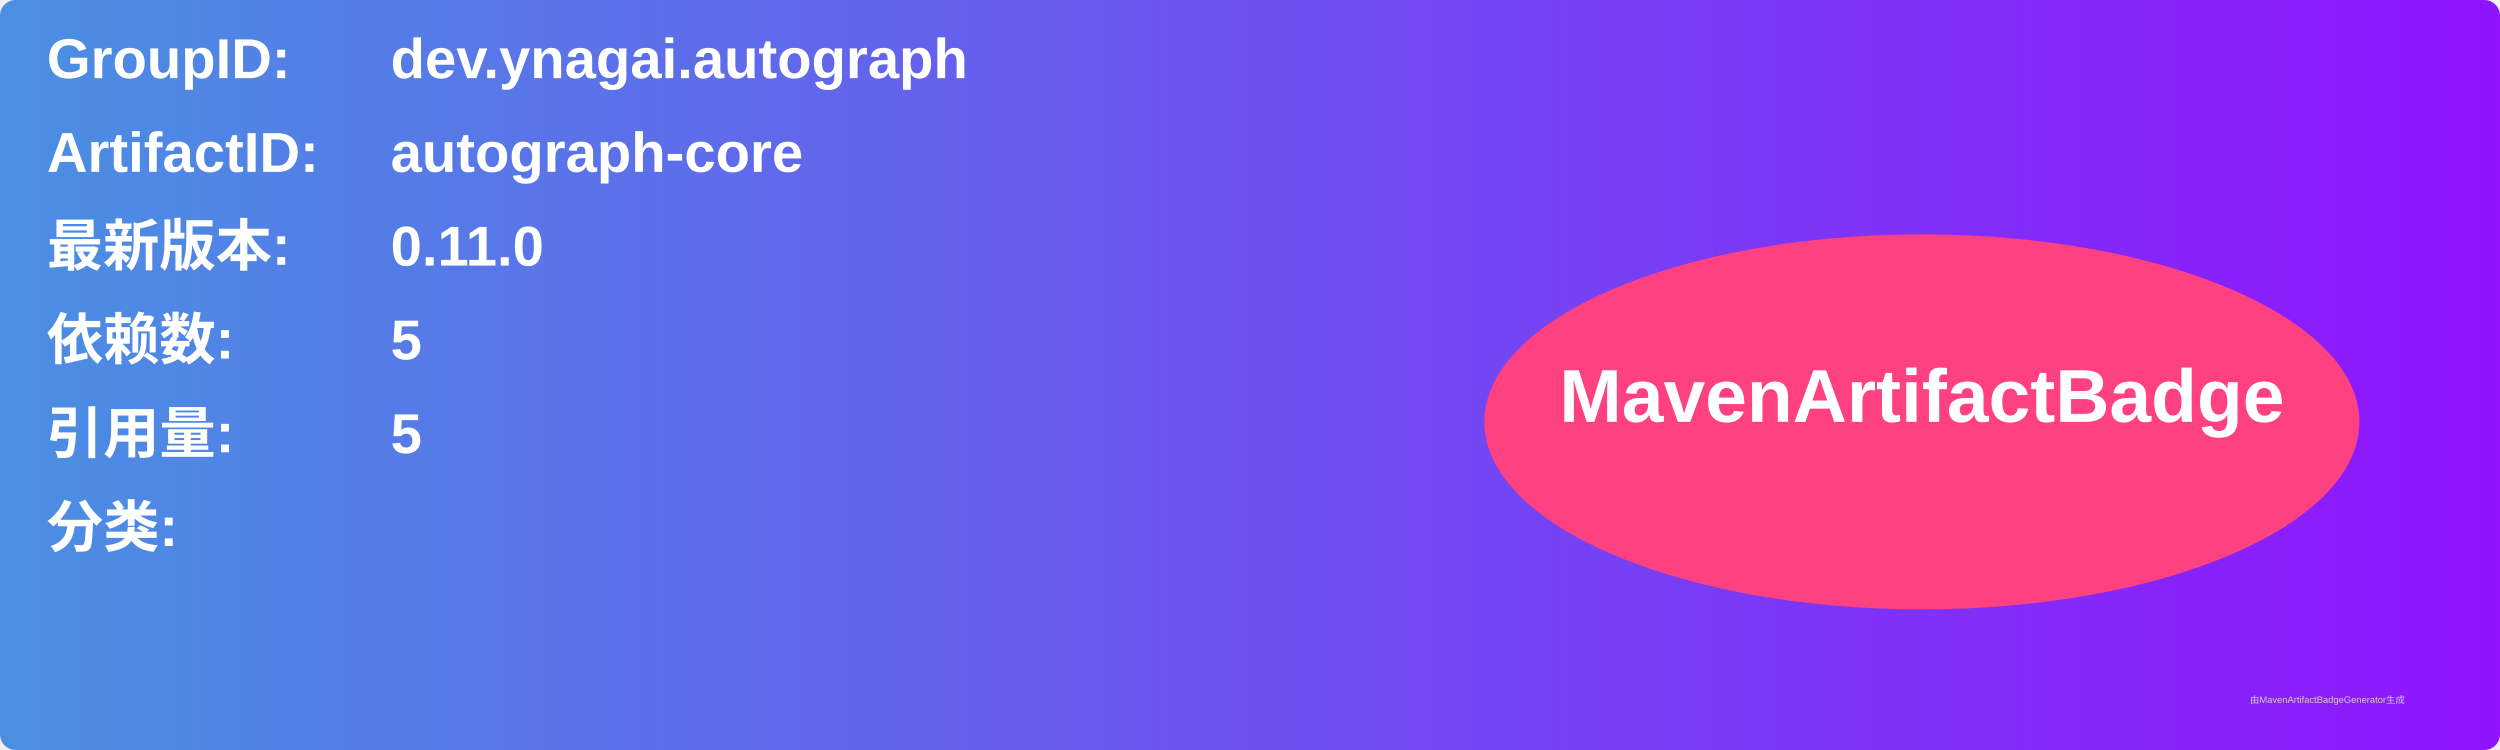
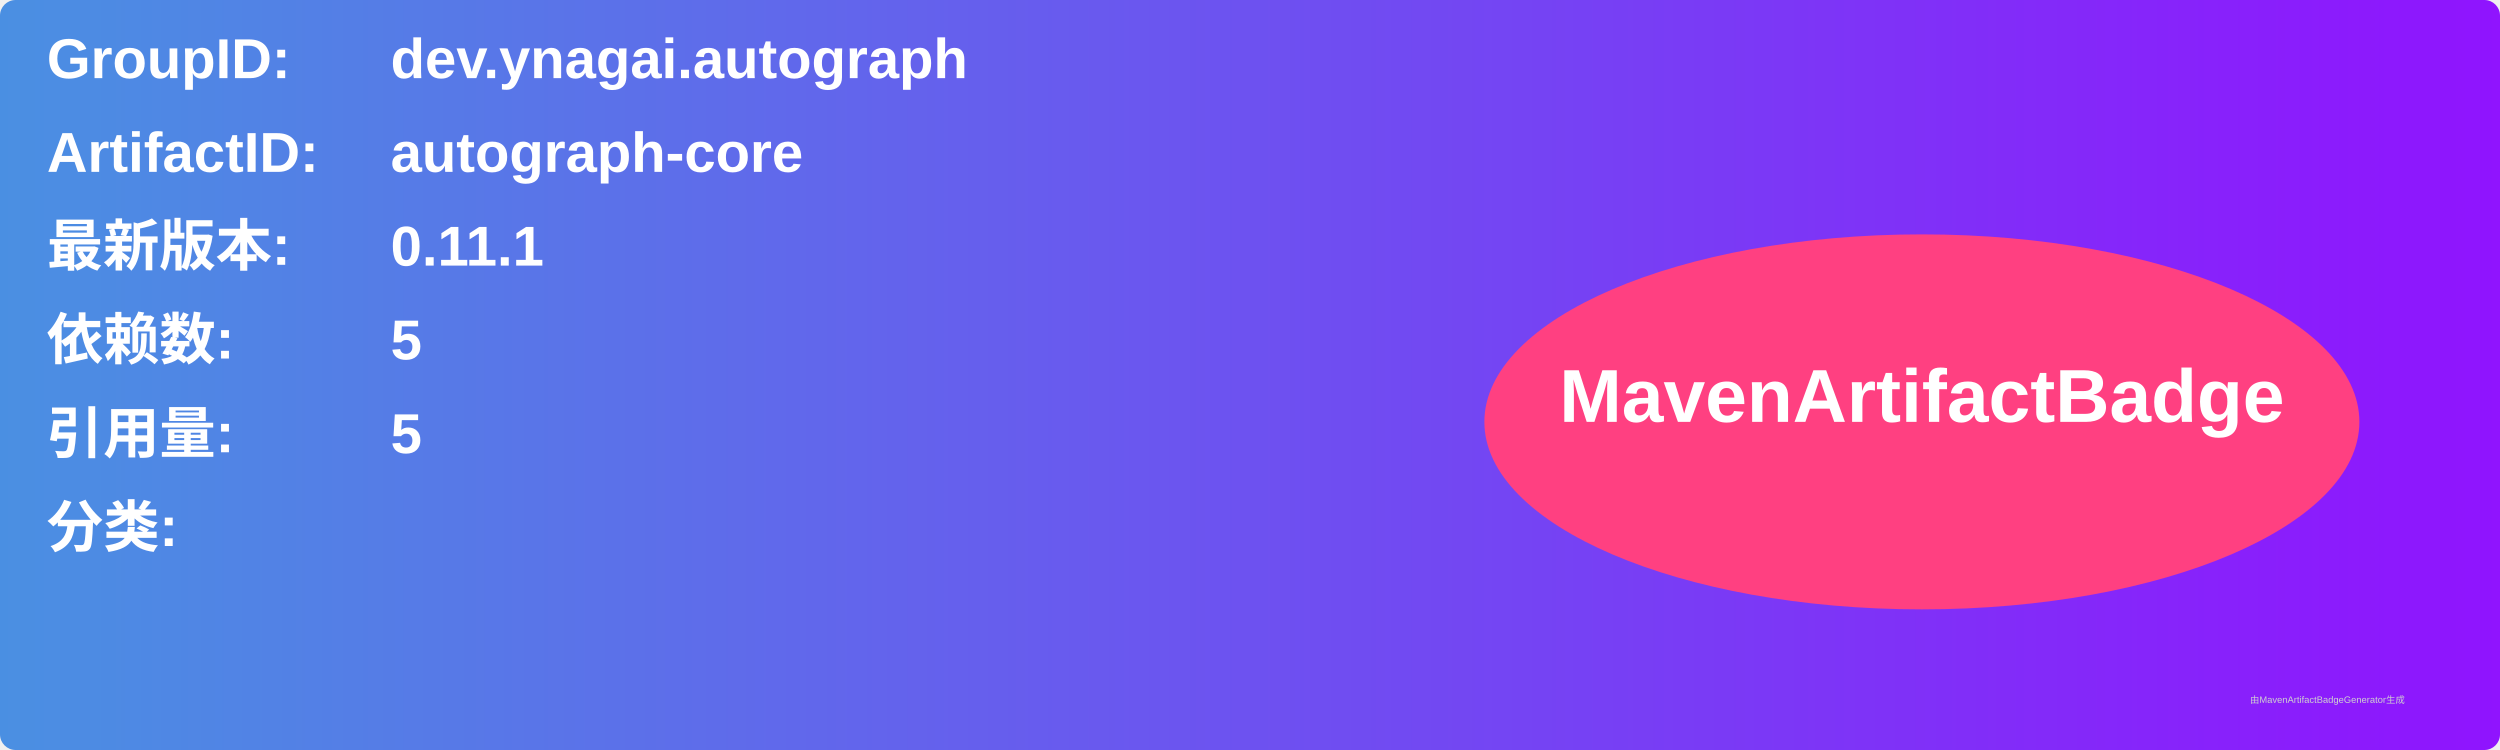
<svg xmlns="http://www.w3.org/2000/svg" width="800" height="240" viewBox="0 0 800 240">
  <linearGradient id="grad" x1="0%" y1="0%" x2="100%" y2="0%">
    <stop offset="0%" stop-color="#4a90e2" />
    <stop offset="100%" stop-color="#9013fe" />
  </linearGradient>
  <rect width="100%" height="100%" rx="5" ry="5" fill="url(#grad)" />
  <g transform="translate(15, 15)">
    <text x="0" y="10" font-family="Arial" font-size="18" fill="white" font-weight="bold" width="260">GroupID:</text>
    <text x="110" y="10" font-family="Arial" font-size="18" fill="white" font-weight="bold" width="460">dev.ynagai.autograph</text>
    <text x="0" y="40" font-family="Arial" font-size="18" fill="white" font-weight="bold" width="260">ArtifactID:</text>
    <text x="110" y="40" font-family="Arial" font-size="18" fill="white" font-weight="bold" width="460">autograph-core</text>
    <text x="0" y="70" font-family="Arial" font-size="18" fill="white" font-weight="bold">最新版本:</text>
    <text x="110" y="70" font-family="Arial" font-size="18" fill="white" font-weight="bold">
-       <tspan font-weight="bold">0.11.0</tspan>
+       <tspan font-weight="bold">0.11.1</tspan>
    </text>
    <text x="0" y="100" font-family="Arial" font-size="18" fill="white" font-weight="bold">依赖数: </text>
    <text x="110" y="100" font-family="Arial" font-size="18" fill="white">
      <tspan font-weight="bold">5</tspan>
    </text>
    <text x="0" y="130" font-family="Arial" font-size="18" fill="white" font-weight="bold">引用量: </text>
    <text x="110" y="130" font-family="Arial" font-size="18" fill="white">
      <tspan font-weight="bold">5</tspan>
    </text>
    <text x="0" y="160" font-family="Arial" font-size="18" fill="white" font-weight="bold">分类:</text>
    <text x="10" y="190" font-family="Arial" font-size="10" fill="white">
      <tspan font-weight="bold" />
    </text>
    <ellipse cx="600" cy="120" rx="140" ry="60" fill="#ff4081" />
    <text x="600" y="120" text-anchor="middle" font-family="Arial" font-size="24" fill="white" font-weight="bold">MavenArtifactBadge</text>
  </g>
  <text x="720" y="225" font-family="Arial" font-size="3" fill="#d0d0d0">由MavenArtifactBadgeGenerator生成</text>
</svg>
